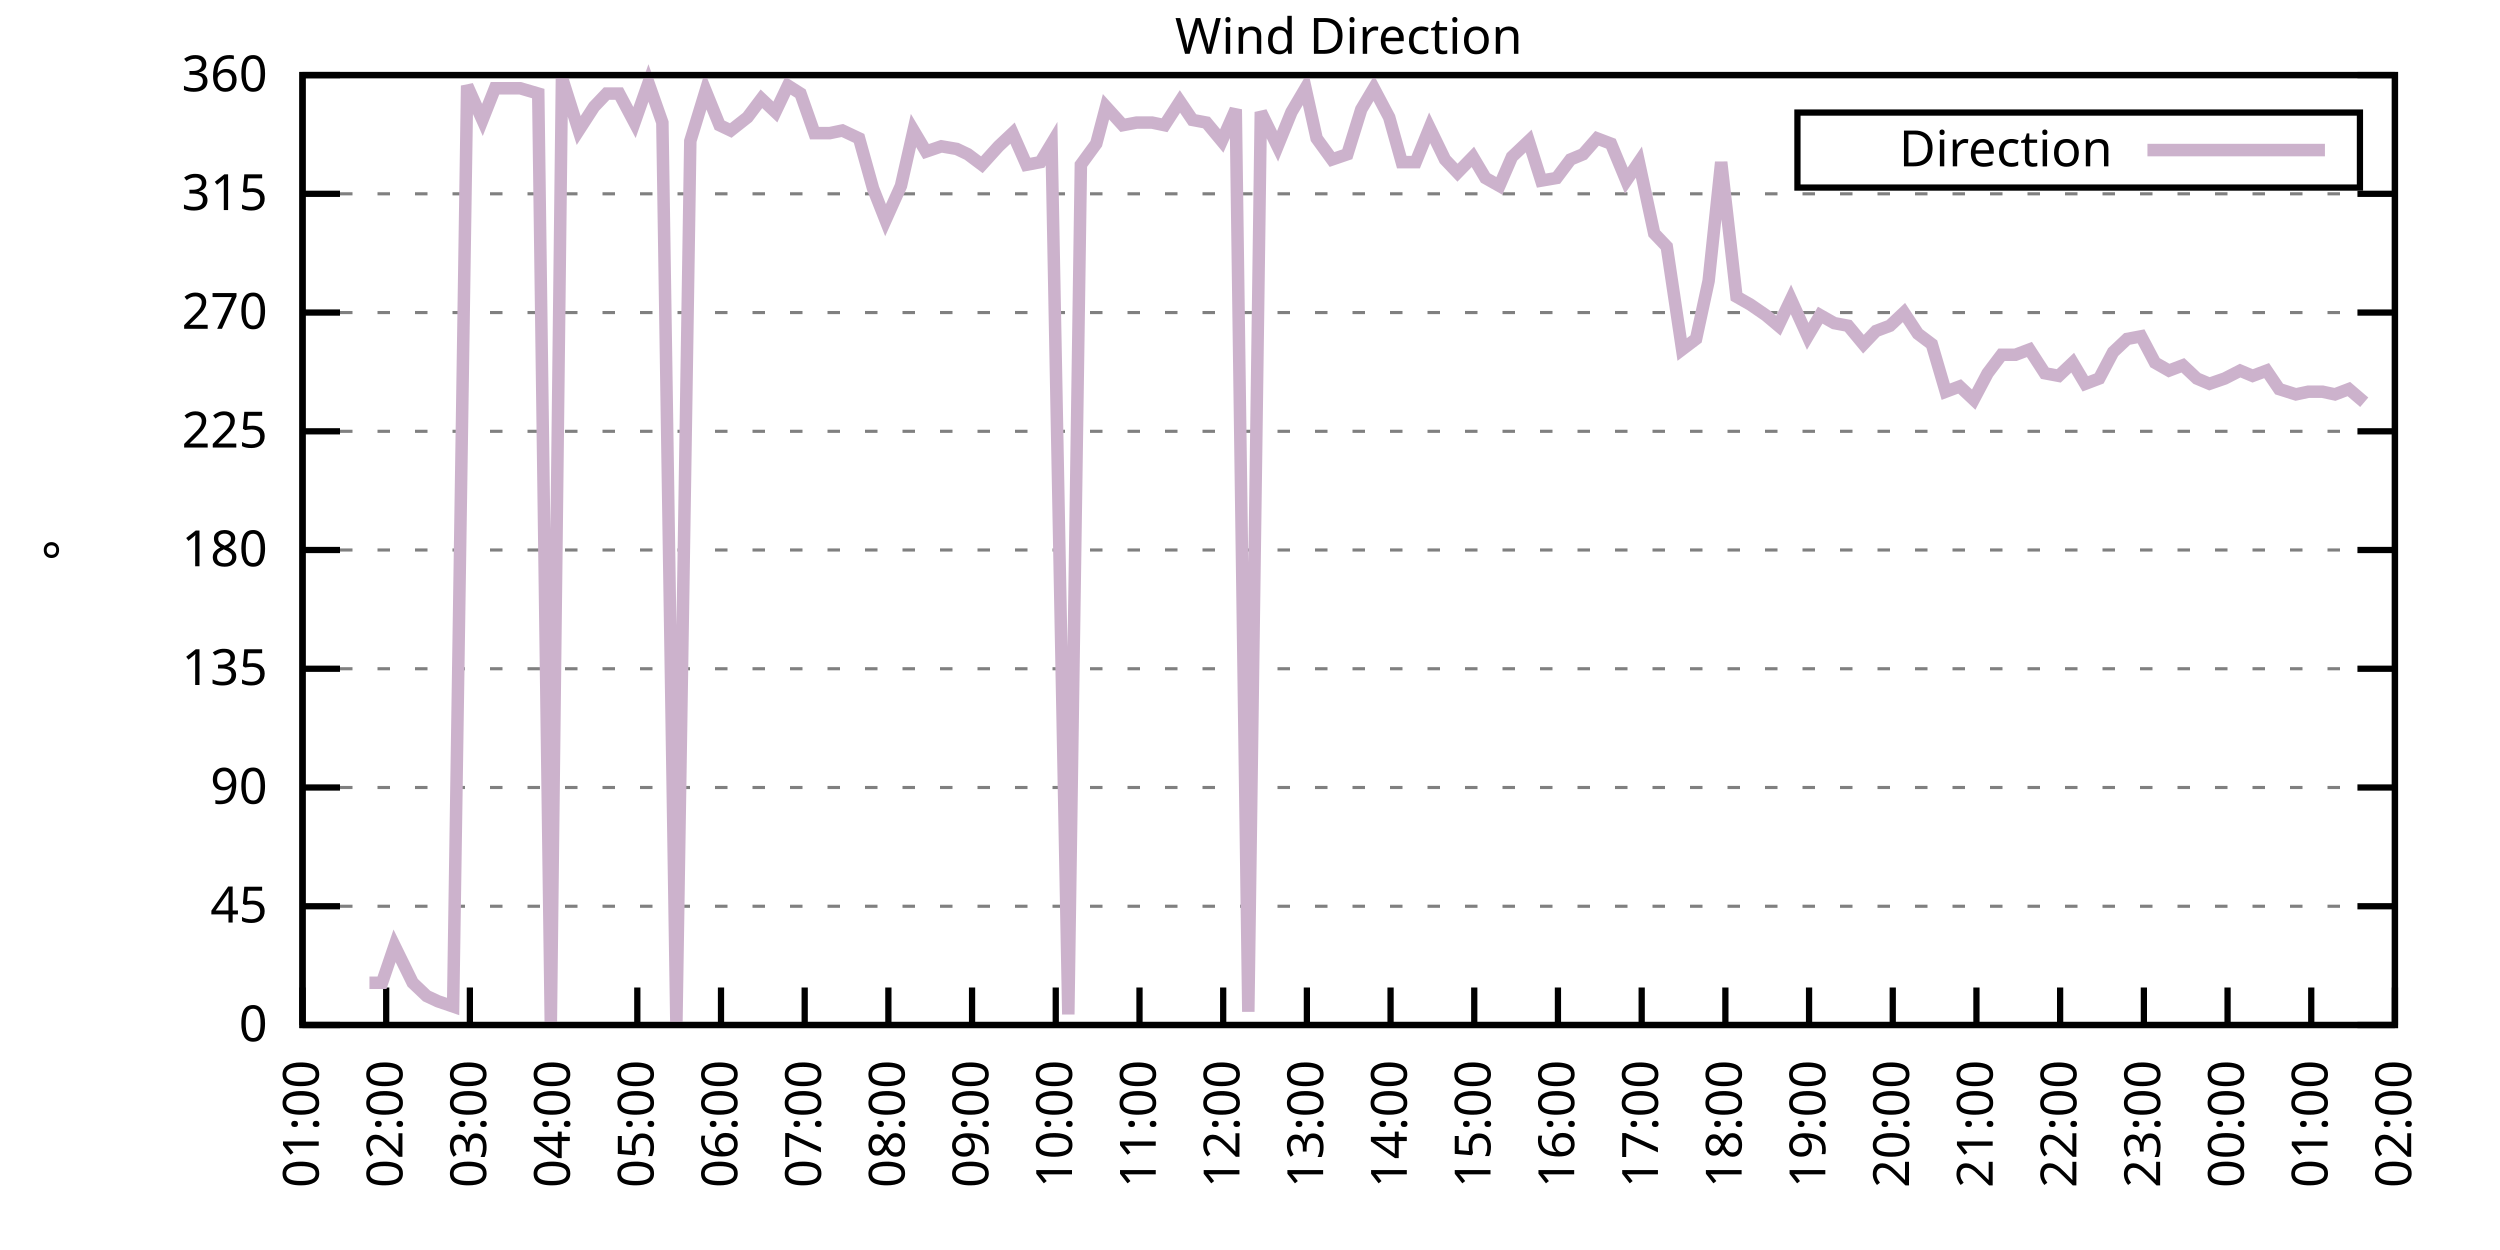
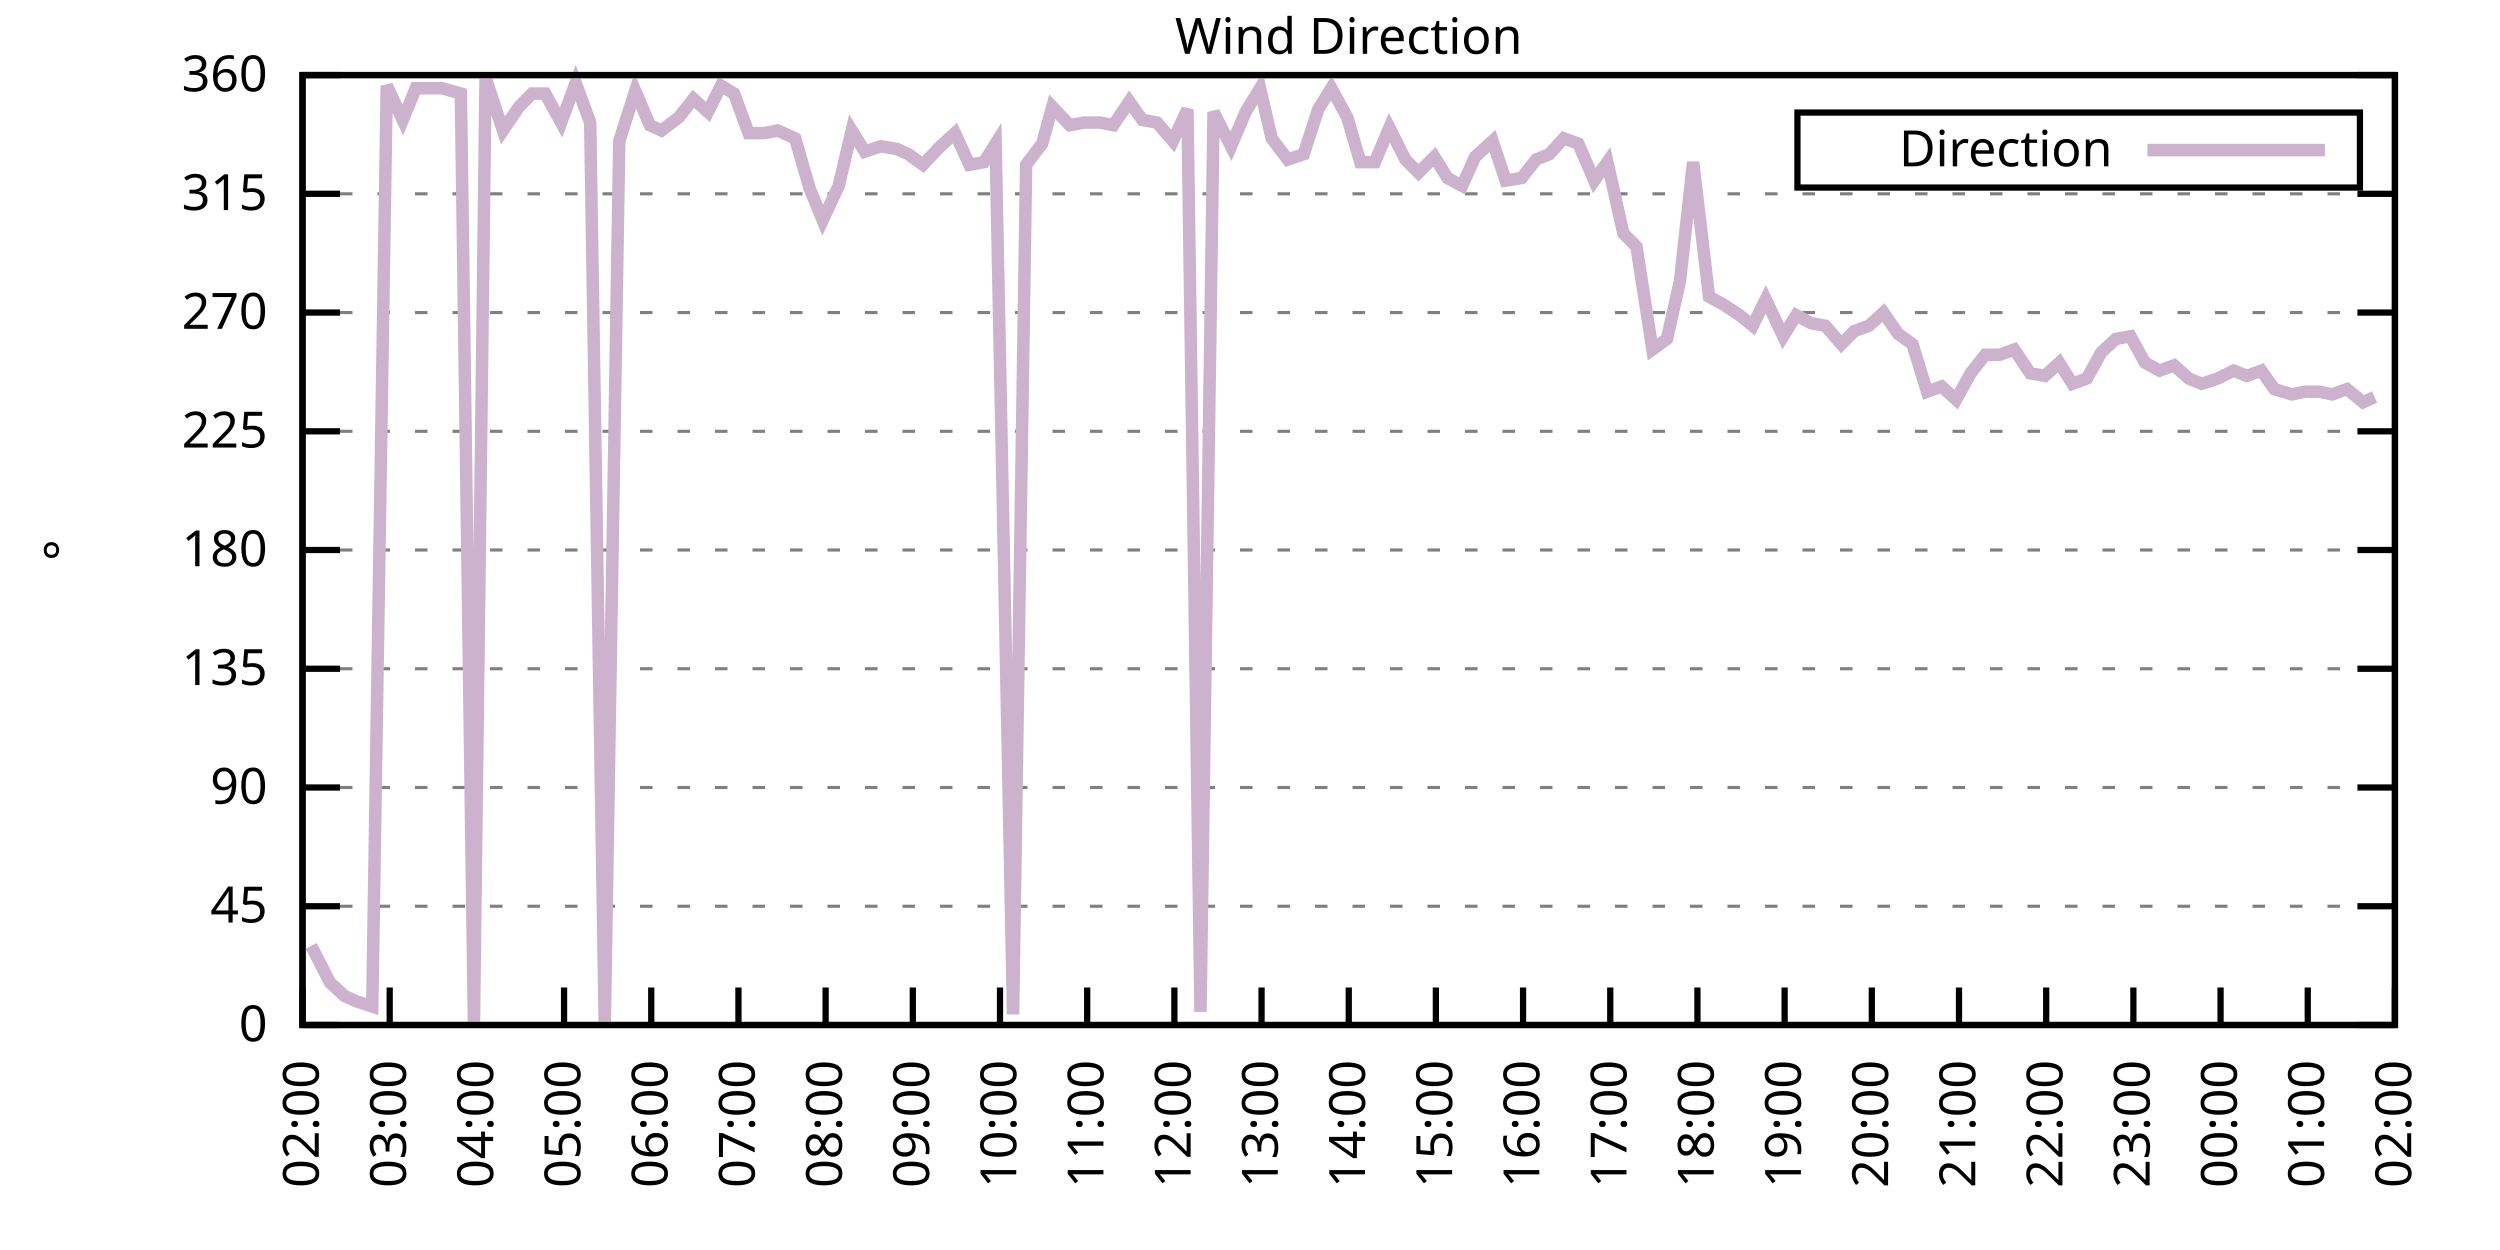
<svg xmlns="http://www.w3.org/2000/svg" xmlns:xlink="http://www.w3.org/1999/xlink" width="400" height="200" viewBox="0 0 400 200">
  <g id="gnuplot_canvas">
    <rect x="0" y="0" width="400" height="200" fill="none" />
    <defs>
      <circle id="gpDot" r="0.5" stroke-width="0.5" stroke="currentColor" />
      <path id="gpPt0" stroke-width="0.333" stroke="currentColor" d="M-1,0 h2 M0,-1 v2" />
      <path id="gpPt1" stroke-width="0.333" stroke="currentColor" d="M-1,-1 L1,1 M1,-1 L-1,1" />
      <path id="gpPt2" stroke-width="0.333" stroke="currentColor" d="M-1,0 L1,0 M0,-1 L0,1 M-1,-1 L1,1 M-1,1 L1,-1" />
      <rect id="gpPt3" stroke-width="0.333" stroke="currentColor" x="-1" y="-1" width="2" height="2" />
      <rect id="gpPt4" stroke-width="0.333" stroke="currentColor" fill="currentColor" x="-1" y="-1" width="2" height="2" />
      <circle id="gpPt5" stroke-width="0.333" stroke="currentColor" cx="0" cy="0" r="1" />
      <use xlink:href="#gpPt5" id="gpPt6" fill="currentColor" stroke="none" />
      <path id="gpPt7" stroke-width="0.333" stroke="currentColor" d="M0,-1.33 L-1.33,0.67 L1.33,0.67 z" />
      <use xlink:href="#gpPt7" id="gpPt8" fill="currentColor" stroke="none" />
      <use xlink:href="#gpPt7" id="gpPt9" stroke="currentColor" transform="rotate(180)" />
      <use xlink:href="#gpPt9" id="gpPt10" fill="currentColor" stroke="none" />
      <use xlink:href="#gpPt3" id="gpPt11" stroke="currentColor" transform="rotate(45)" />
      <use xlink:href="#gpPt11" id="gpPt12" fill="currentColor" stroke="none" />
      <path id="gpPt13" stroke-width="0.333" stroke="currentColor" d="M0,1.330 L1.265,0.411 L0.782,-1.067 L-0.782,-1.076 L-1.265,0.411 z" />
      <use xlink:href="#gpPt13" id="gpPt14" fill="currentColor" stroke="none" />
      <filter id="textbox" filterUnits="objectBoundingBox" x="0" y="0" height="1" width="1">
        <feFlood flood-color="white" flood-opacity="1" result="bgnd" />
        <feComposite in="SourceGraphic" in2="bgnd" operator="atop" />
      </filter>
      <filter id="greybox" filterUnits="objectBoundingBox" x="0" y="0" height="1" width="1">
        <feFlood flood-color="lightgrey" flood-opacity="1" result="grey" />
        <feComposite in="SourceGraphic" in2="grey" operator="atop" />
      </filter>
    </defs>
    <g fill="none" color="white" stroke="currentColor" stroke-width="1.00" stroke-linecap="butt" stroke-linejoin="miter">
</g>
    <g fill="none" color="black" stroke="currentColor" stroke-width="1.00" stroke-linecap="butt" stroke-linejoin="miter">
      <g stroke="none" shape-rendering="crispEdges">
        <polygon fill="rgb(255, 255, 255)" points="48.40,164.00 383.18,164.00 383.18,12.02 48.40,12.02 " />
      </g>
    </g>
    <g fill="none" color="black" stroke="currentColor" stroke-width="1.00" stroke-linecap="butt" stroke-linejoin="miter">
</g>
    <g fill="none" color="black" stroke="black" stroke-width="0.50" stroke-linecap="butt" stroke-linejoin="miter">
</g>
    <g fill="none" color="gray" stroke="currentColor" stroke-width="0.50" stroke-linecap="butt" stroke-linejoin="miter">
      <path stroke="gray" stroke-dasharray="2,4" class="gridline" d="M48.40,164.00 L383.19,164.00  " />
    </g>
    <g fill="none" color="gray" stroke="gray" stroke-width="1.00" stroke-linecap="butt" stroke-linejoin="miter">
</g>
    <g fill="none" color="black" stroke="currentColor" stroke-width="1.00" stroke-linecap="butt" stroke-linejoin="miter">
      <path stroke="black" d="M48.40,164.00 L54.40,164.00 M383.19,164.00 L377.19,164.00  " />
      <g transform="translate(42.80,166.60)" stroke="none" fill="black" font-family="Sans" font-size="8.00" text-anchor="end">
        <text>
          <tspan font-family="Sans"> 0</tspan>
        </text>
      </g>
    </g>
    <g fill="none" color="black" stroke="currentColor" stroke-width="1.00" stroke-linecap="butt" stroke-linejoin="miter">
</g>
    <g fill="none" color="black" stroke="black" stroke-width="0.50" stroke-linecap="butt" stroke-linejoin="miter">
</g>
    <g fill="none" color="gray" stroke="currentColor" stroke-width="0.50" stroke-linecap="butt" stroke-linejoin="miter">
      <path stroke="gray" stroke-dasharray="2,4" class="gridline" d="M48.40,145.00 L383.19,145.00  " />
    </g>
    <g fill="none" color="gray" stroke="gray" stroke-width="1.00" stroke-linecap="butt" stroke-linejoin="miter">
</g>
    <g fill="none" color="black" stroke="currentColor" stroke-width="1.00" stroke-linecap="butt" stroke-linejoin="miter">
      <path stroke="black" d="M48.40,145.00 L54.40,145.00 M383.19,145.00 L377.19,145.00  " />
      <g transform="translate(42.80,147.60)" stroke="none" fill="black" font-family="Sans" font-size="8.00" text-anchor="end">
        <text>
          <tspan font-family="Sans"> 45</tspan>
        </text>
      </g>
    </g>
    <g fill="none" color="black" stroke="currentColor" stroke-width="1.00" stroke-linecap="butt" stroke-linejoin="miter">
</g>
    <g fill="none" color="black" stroke="black" stroke-width="0.50" stroke-linecap="butt" stroke-linejoin="miter">
</g>
    <g fill="none" color="gray" stroke="currentColor" stroke-width="0.50" stroke-linecap="butt" stroke-linejoin="miter">
      <path stroke="gray" stroke-dasharray="2,4" class="gridline" d="M48.40,126.00 L383.19,126.00  " />
    </g>
    <g fill="none" color="gray" stroke="gray" stroke-width="1.00" stroke-linecap="butt" stroke-linejoin="miter">
</g>
    <g fill="none" color="black" stroke="currentColor" stroke-width="1.00" stroke-linecap="butt" stroke-linejoin="miter">
      <path stroke="black" d="M48.40,126.00 L54.40,126.00 M383.19,126.00 L377.19,126.00  " />
      <g transform="translate(42.80,128.60)" stroke="none" fill="black" font-family="Sans" font-size="8.00" text-anchor="end">
        <text>
          <tspan font-family="Sans"> 90</tspan>
        </text>
      </g>
    </g>
    <g fill="none" color="black" stroke="currentColor" stroke-width="1.00" stroke-linecap="butt" stroke-linejoin="miter">
</g>
    <g fill="none" color="black" stroke="black" stroke-width="0.50" stroke-linecap="butt" stroke-linejoin="miter">
</g>
    <g fill="none" color="gray" stroke="currentColor" stroke-width="0.50" stroke-linecap="butt" stroke-linejoin="miter">
      <path stroke="gray" stroke-dasharray="2,4" class="gridline" d="M48.40,107.00 L383.19,107.00  " />
    </g>
    <g fill="none" color="gray" stroke="gray" stroke-width="1.00" stroke-linecap="butt" stroke-linejoin="miter">
</g>
    <g fill="none" color="black" stroke="currentColor" stroke-width="1.00" stroke-linecap="butt" stroke-linejoin="miter">
      <path stroke="black" d="M48.40,107.00 L54.40,107.00 M383.19,107.00 L377.19,107.00  " />
      <g transform="translate(42.80,109.60)" stroke="none" fill="black" font-family="Sans" font-size="8.00" text-anchor="end">
        <text>
          <tspan font-family="Sans"> 135</tspan>
        </text>
      </g>
    </g>
    <g fill="none" color="black" stroke="currentColor" stroke-width="1.00" stroke-linecap="butt" stroke-linejoin="miter">
</g>
    <g fill="none" color="black" stroke="black" stroke-width="0.50" stroke-linecap="butt" stroke-linejoin="miter">
</g>
    <g fill="none" color="gray" stroke="currentColor" stroke-width="0.50" stroke-linecap="butt" stroke-linejoin="miter">
      <path stroke="gray" stroke-dasharray="2,4" class="gridline" d="M48.40,88.00 L383.19,88.00  " />
    </g>
    <g fill="none" color="gray" stroke="gray" stroke-width="1.00" stroke-linecap="butt" stroke-linejoin="miter">
</g>
    <g fill="none" color="black" stroke="currentColor" stroke-width="1.00" stroke-linecap="butt" stroke-linejoin="miter">
      <path stroke="black" d="M48.40,88.00 L54.40,88.00 M383.19,88.00 L377.19,88.00  " />
      <g transform="translate(42.80,90.60)" stroke="none" fill="black" font-family="Sans" font-size="8.00" text-anchor="end">
        <text>
          <tspan font-family="Sans"> 180</tspan>
        </text>
      </g>
    </g>
    <g fill="none" color="black" stroke="currentColor" stroke-width="1.00" stroke-linecap="butt" stroke-linejoin="miter">
</g>
    <g fill="none" color="black" stroke="black" stroke-width="0.50" stroke-linecap="butt" stroke-linejoin="miter">
</g>
    <g fill="none" color="gray" stroke="currentColor" stroke-width="0.50" stroke-linecap="butt" stroke-linejoin="miter">
      <path stroke="gray" stroke-dasharray="2,4" class="gridline" d="M48.40,69.01 L383.19,69.01  " />
    </g>
    <g fill="none" color="gray" stroke="gray" stroke-width="1.00" stroke-linecap="butt" stroke-linejoin="miter">
</g>
    <g fill="none" color="black" stroke="currentColor" stroke-width="1.00" stroke-linecap="butt" stroke-linejoin="miter">
      <path stroke="black" d="M48.40,69.01 L54.40,69.01 M383.19,69.01 L377.19,69.01  " />
      <g transform="translate(42.80,71.61)" stroke="none" fill="black" font-family="Sans" font-size="8.00" text-anchor="end">
        <text>
          <tspan font-family="Sans"> 225</tspan>
        </text>
      </g>
    </g>
    <g fill="none" color="black" stroke="currentColor" stroke-width="1.00" stroke-linecap="butt" stroke-linejoin="miter">
</g>
    <g fill="none" color="black" stroke="black" stroke-width="0.50" stroke-linecap="butt" stroke-linejoin="miter">
</g>
    <g fill="none" color="gray" stroke="currentColor" stroke-width="0.50" stroke-linecap="butt" stroke-linejoin="miter">
      <path stroke="gray" stroke-dasharray="2,4" class="gridline" d="M48.40,50.01 L383.19,50.01  " />
    </g>
    <g fill="none" color="gray" stroke="gray" stroke-width="1.00" stroke-linecap="butt" stroke-linejoin="miter">
</g>
    <g fill="none" color="black" stroke="currentColor" stroke-width="1.00" stroke-linecap="butt" stroke-linejoin="miter">
      <path stroke="black" d="M48.40,50.01 L54.40,50.01 M383.19,50.01 L377.19,50.01  " />
      <g transform="translate(42.80,52.61)" stroke="none" fill="black" font-family="Sans" font-size="8.00" text-anchor="end">
        <text>
          <tspan font-family="Sans"> 270</tspan>
        </text>
      </g>
    </g>
    <g fill="none" color="black" stroke="currentColor" stroke-width="1.00" stroke-linecap="butt" stroke-linejoin="miter">
</g>
    <g fill="none" color="black" stroke="black" stroke-width="0.50" stroke-linecap="butt" stroke-linejoin="miter">
</g>
    <g fill="none" color="gray" stroke="currentColor" stroke-width="0.50" stroke-linecap="butt" stroke-linejoin="miter">
      <path stroke="gray" stroke-dasharray="2,4" class="gridline" d="M48.40,31.01 L383.19,31.01  " />
    </g>
    <g fill="none" color="gray" stroke="gray" stroke-width="1.00" stroke-linecap="butt" stroke-linejoin="miter">
</g>
    <g fill="none" color="black" stroke="currentColor" stroke-width="1.00" stroke-linecap="butt" stroke-linejoin="miter">
      <path stroke="black" d="M48.40,31.01 L54.40,31.01 M383.19,31.01 L377.19,31.01  " />
      <g transform="translate(42.80,33.61)" stroke="none" fill="black" font-family="Sans" font-size="8.00" text-anchor="end">
        <text>
          <tspan font-family="Sans"> 315</tspan>
        </text>
      </g>
    </g>
    <g fill="none" color="black" stroke="currentColor" stroke-width="1.00" stroke-linecap="butt" stroke-linejoin="miter">
</g>
    <g fill="none" color="black" stroke="black" stroke-width="0.50" stroke-linecap="butt" stroke-linejoin="miter">
</g>
    <g fill="none" color="gray" stroke="currentColor" stroke-width="0.50" stroke-linecap="butt" stroke-linejoin="miter">
      <path stroke="gray" stroke-dasharray="2,4" class="gridline" d="M48.40,12.01 L383.19,12.01  " />
    </g>
    <g fill="none" color="gray" stroke="gray" stroke-width="1.00" stroke-linecap="butt" stroke-linejoin="miter">
</g>
    <g fill="none" color="black" stroke="currentColor" stroke-width="1.00" stroke-linecap="butt" stroke-linejoin="miter">
      <path stroke="black" d="M48.40,12.01 L54.40,12.01 M383.19,12.01 L377.19,12.01  " />
      <g transform="translate(42.80,14.61)" stroke="none" fill="black" font-family="Sans" font-size="8.00" text-anchor="end">
        <text>
          <tspan font-family="Sans"> 360</tspan>
        </text>
      </g>
    </g>
    <g fill="none" color="black" stroke="currentColor" stroke-width="1.00" stroke-linecap="butt" stroke-linejoin="miter">
      <path stroke="black" d="M48.40,164.00 L48.40,158.00  " />
      <g transform="translate(51.00,169.60) rotate(270.00)" stroke="none" fill="black" font-family="Sans" font-size="8.00" text-anchor="end">
        <text>
-           <tspan font-family="Sans">01:00</tspan>
-         </text>
-       </g>
-     </g>
-     <g fill="none" color="black" stroke="currentColor" stroke-width="1.00" stroke-linecap="butt" stroke-linejoin="miter">
-       <path stroke="black" d="M61.79,164.00 L61.79,158.00  " />
-       <g transform="translate(64.39,169.60) rotate(270.00)" stroke="none" fill="black" font-family="Sans" font-size="8.00" text-anchor="end">
-         <text>
          <tspan font-family="Sans">02:00</tspan>
        </text>
      </g>
    </g>
    <g fill="none" color="black" stroke="currentColor" stroke-width="1.00" stroke-linecap="butt" stroke-linejoin="miter">
-       <path stroke="black" d="M75.18,164.00 L75.18,158.00  " />
-       <g transform="translate(77.78,169.60) rotate(270.00)" stroke="none" fill="black" font-family="Sans" font-size="8.00" text-anchor="end">
+       <path stroke="black" d="M62.35,164.00 L62.35,158.00  " />
+       <g transform="translate(64.95,169.60) rotate(270.00)" stroke="none" fill="black" font-family="Sans" font-size="8.00" text-anchor="end">
        <text>
          <tspan font-family="Sans">03:00</tspan>
        </text>
      </g>
    </g>
    <g fill="none" color="black" stroke="currentColor" stroke-width="1.00" stroke-linecap="butt" stroke-linejoin="miter">
-       <path stroke="black" d="M88.57,164.00 L88.57,158.00  " />
-       <g transform="translate(91.17,169.60) rotate(270.00)" stroke="none" fill="black" font-family="Sans" font-size="8.00" text-anchor="end">
+       <path stroke="black" d="M76.30,164.00 L76.30,158.00  " />
+       <g transform="translate(78.90,169.60) rotate(270.00)" stroke="none" fill="black" font-family="Sans" font-size="8.00" text-anchor="end">
        <text>
          <tspan font-family="Sans">04:00</tspan>
        </text>
      </g>
    </g>
    <g fill="none" color="black" stroke="currentColor" stroke-width="1.00" stroke-linecap="butt" stroke-linejoin="miter">
-       <path stroke="black" d="M101.97,164.00 L101.97,158.00  " />
-       <g transform="translate(104.57,169.60) rotate(270.00)" stroke="none" fill="black" font-family="Sans" font-size="8.00" text-anchor="end">
+       <path stroke="black" d="M90.25,164.00 L90.25,158.00  " />
+       <g transform="translate(92.85,169.60) rotate(270.00)" stroke="none" fill="black" font-family="Sans" font-size="8.00" text-anchor="end">
        <text>
          <tspan font-family="Sans">05:00</tspan>
        </text>
      </g>
    </g>
    <g fill="none" color="black" stroke="currentColor" stroke-width="1.00" stroke-linecap="butt" stroke-linejoin="miter">
-       <path stroke="black" d="M115.36,164.00 L115.36,158.00  " />
-       <g transform="translate(117.96,169.60) rotate(270.00)" stroke="none" fill="black" font-family="Sans" font-size="8.00" text-anchor="end">
+       <path stroke="black" d="M104.20,164.00 L104.20,158.00  " />
+       <g transform="translate(106.80,169.60) rotate(270.00)" stroke="none" fill="black" font-family="Sans" font-size="8.00" text-anchor="end">
        <text>
          <tspan font-family="Sans">06:00</tspan>
        </text>
      </g>
    </g>
    <g fill="none" color="black" stroke="currentColor" stroke-width="1.00" stroke-linecap="butt" stroke-linejoin="miter">
-       <path stroke="black" d="M128.75,164.00 L128.75,158.00  " />
-       <g transform="translate(131.35,169.60) rotate(270.00)" stroke="none" fill="black" font-family="Sans" font-size="8.00" text-anchor="end">
+       <path stroke="black" d="M118.15,164.00 L118.15,158.00  " />
+       <g transform="translate(120.75,169.60) rotate(270.00)" stroke="none" fill="black" font-family="Sans" font-size="8.00" text-anchor="end">
        <text>
          <tspan font-family="Sans">07:00</tspan>
        </text>
      </g>
    </g>
    <g fill="none" color="black" stroke="currentColor" stroke-width="1.00" stroke-linecap="butt" stroke-linejoin="miter">
-       <path stroke="black" d="M142.14,164.00 L142.14,158.00  " />
-       <g transform="translate(144.74,169.60) rotate(270.00)" stroke="none" fill="black" font-family="Sans" font-size="8.00" text-anchor="end">
+       <path stroke="black" d="M132.10,164.00 L132.10,158.00  " />
+       <g transform="translate(134.70,169.60) rotate(270.00)" stroke="none" fill="black" font-family="Sans" font-size="8.00" text-anchor="end">
        <text>
          <tspan font-family="Sans">08:00</tspan>
        </text>
      </g>
    </g>
    <g fill="none" color="black" stroke="currentColor" stroke-width="1.00" stroke-linecap="butt" stroke-linejoin="miter">
-       <path stroke="black" d="M155.53,164.00 L155.53,158.00  " />
-       <g transform="translate(158.13,169.60) rotate(270.00)" stroke="none" fill="black" font-family="Sans" font-size="8.00" text-anchor="end">
+       <path stroke="black" d="M146.05,164.00 L146.05,158.00  " />
+       <g transform="translate(148.65,169.60) rotate(270.00)" stroke="none" fill="black" font-family="Sans" font-size="8.00" text-anchor="end">
        <text>
          <tspan font-family="Sans">09:00</tspan>
        </text>
      </g>
    </g>
    <g fill="none" color="black" stroke="currentColor" stroke-width="1.00" stroke-linecap="butt" stroke-linejoin="miter">
-       <path stroke="black" d="M168.92,164.00 L168.92,158.00  " />
-       <g transform="translate(171.52,169.60) rotate(270.00)" stroke="none" fill="black" font-family="Sans" font-size="8.00" text-anchor="end">
+       <path stroke="black" d="M160.00,164.00 L160.00,158.00  " />
+       <g transform="translate(162.60,169.60) rotate(270.00)" stroke="none" fill="black" font-family="Sans" font-size="8.00" text-anchor="end">
        <text>
          <tspan font-family="Sans">10:00</tspan>
        </text>
      </g>
    </g>
    <g fill="none" color="black" stroke="currentColor" stroke-width="1.00" stroke-linecap="butt" stroke-linejoin="miter">
-       <path stroke="black" d="M182.32,164.00 L182.32,158.00  " />
-       <g transform="translate(184.92,169.60) rotate(270.00)" stroke="none" fill="black" font-family="Sans" font-size="8.00" text-anchor="end">
+       <path stroke="black" d="M173.95,164.00 L173.95,158.00  " />
+       <g transform="translate(176.55,169.60) rotate(270.00)" stroke="none" fill="black" font-family="Sans" font-size="8.00" text-anchor="end">
        <text>
          <tspan font-family="Sans">11:00</tspan>
        </text>
      </g>
    </g>
    <g fill="none" color="black" stroke="currentColor" stroke-width="1.00" stroke-linecap="butt" stroke-linejoin="miter">
-       <path stroke="black" d="M195.71,164.00 L195.71,158.00  " />
-       <g transform="translate(198.31,169.60) rotate(270.00)" stroke="none" fill="black" font-family="Sans" font-size="8.00" text-anchor="end">
+       <path stroke="black" d="M187.90,164.00 L187.90,158.00  " />
+       <g transform="translate(190.50,169.60) rotate(270.00)" stroke="none" fill="black" font-family="Sans" font-size="8.00" text-anchor="end">
        <text>
          <tspan font-family="Sans">12:00</tspan>
        </text>
      </g>
    </g>
    <g fill="none" color="black" stroke="currentColor" stroke-width="1.00" stroke-linecap="butt" stroke-linejoin="miter">
-       <path stroke="black" d="M209.10,164.00 L209.10,158.00  " />
-       <g transform="translate(211.70,169.60) rotate(270.00)" stroke="none" fill="black" font-family="Sans" font-size="8.00" text-anchor="end">
+       <path stroke="black" d="M201.85,164.00 L201.85,158.00  " />
+       <g transform="translate(204.45,169.60) rotate(270.00)" stroke="none" fill="black" font-family="Sans" font-size="8.00" text-anchor="end">
        <text>
          <tspan font-family="Sans">13:00</tspan>
        </text>
      </g>
    </g>
    <g fill="none" color="black" stroke="currentColor" stroke-width="1.00" stroke-linecap="butt" stroke-linejoin="miter">
-       <path stroke="black" d="M222.49,164.00 L222.49,158.00  " />
-       <g transform="translate(225.09,169.60) rotate(270.00)" stroke="none" fill="black" font-family="Sans" font-size="8.00" text-anchor="end">
+       <path stroke="black" d="M215.80,164.00 L215.80,158.00  " />
+       <g transform="translate(218.40,169.60) rotate(270.00)" stroke="none" fill="black" font-family="Sans" font-size="8.00" text-anchor="end">
        <text>
          <tspan font-family="Sans">14:00</tspan>
        </text>
      </g>
    </g>
    <g fill="none" color="black" stroke="currentColor" stroke-width="1.00" stroke-linecap="butt" stroke-linejoin="miter">
-       <path stroke="black" d="M235.88,164.00 L235.88,158.00  " />
-       <g transform="translate(238.48,169.60) rotate(270.00)" stroke="none" fill="black" font-family="Sans" font-size="8.00" text-anchor="end">
+       <path stroke="black" d="M229.74,164.00 L229.74,158.00  " />
+       <g transform="translate(232.34,169.60) rotate(270.00)" stroke="none" fill="black" font-family="Sans" font-size="8.00" text-anchor="end">
        <text>
          <tspan font-family="Sans">15:00</tspan>
        </text>
      </g>
    </g>
    <g fill="none" color="black" stroke="currentColor" stroke-width="1.00" stroke-linecap="butt" stroke-linejoin="miter">
-       <path stroke="black" d="M249.27,164.00 L249.27,158.00  " />
-       <g transform="translate(251.87,169.60) rotate(270.00)" stroke="none" fill="black" font-family="Sans" font-size="8.00" text-anchor="end">
+       <path stroke="black" d="M243.69,164.00 L243.69,158.00  " />
+       <g transform="translate(246.29,169.60) rotate(270.00)" stroke="none" fill="black" font-family="Sans" font-size="8.00" text-anchor="end">
        <text>
          <tspan font-family="Sans">16:00</tspan>
        </text>
      </g>
    </g>
    <g fill="none" color="black" stroke="currentColor" stroke-width="1.00" stroke-linecap="butt" stroke-linejoin="miter">
-       <path stroke="black" d="M262.67,164.00 L262.67,158.00  " />
-       <g transform="translate(265.27,169.60) rotate(270.00)" stroke="none" fill="black" font-family="Sans" font-size="8.00" text-anchor="end">
+       <path stroke="black" d="M257.64,164.00 L257.64,158.00  " />
+       <g transform="translate(260.24,169.60) rotate(270.00)" stroke="none" fill="black" font-family="Sans" font-size="8.00" text-anchor="end">
        <text>
          <tspan font-family="Sans">17:00</tspan>
        </text>
      </g>
    </g>
    <g fill="none" color="black" stroke="currentColor" stroke-width="1.00" stroke-linecap="butt" stroke-linejoin="miter">
-       <path stroke="black" d="M276.06,164.00 L276.06,158.00  " />
-       <g transform="translate(278.66,169.60) rotate(270.00)" stroke="none" fill="black" font-family="Sans" font-size="8.00" text-anchor="end">
+       <path stroke="black" d="M271.59,164.00 L271.59,158.00  " />
+       <g transform="translate(274.19,169.60) rotate(270.00)" stroke="none" fill="black" font-family="Sans" font-size="8.00" text-anchor="end">
        <text>
          <tspan font-family="Sans">18:00</tspan>
        </text>
      </g>
    </g>
    <g fill="none" color="black" stroke="currentColor" stroke-width="1.00" stroke-linecap="butt" stroke-linejoin="miter">
-       <path stroke="black" d="M289.45,164.00 L289.45,158.00  " />
-       <g transform="translate(292.05,169.60) rotate(270.00)" stroke="none" fill="black" font-family="Sans" font-size="8.00" text-anchor="end">
+       <path stroke="black" d="M285.54,164.00 L285.54,158.00  " />
+       <g transform="translate(288.14,169.60) rotate(270.00)" stroke="none" fill="black" font-family="Sans" font-size="8.00" text-anchor="end">
        <text>
          <tspan font-family="Sans">19:00</tspan>
        </text>
      </g>
    </g>
    <g fill="none" color="black" stroke="currentColor" stroke-width="1.00" stroke-linecap="butt" stroke-linejoin="miter">
-       <path stroke="black" d="M302.84,164.00 L302.84,158.00  " />
-       <g transform="translate(305.44,169.60) rotate(270.00)" stroke="none" fill="black" font-family="Sans" font-size="8.00" text-anchor="end">
+       <path stroke="black" d="M299.49,164.00 L299.49,158.00  " />
+       <g transform="translate(302.09,169.60) rotate(270.00)" stroke="none" fill="black" font-family="Sans" font-size="8.00" text-anchor="end">
        <text>
          <tspan font-family="Sans">20:00</tspan>
        </text>
      </g>
    </g>
    <g fill="none" color="black" stroke="currentColor" stroke-width="1.00" stroke-linecap="butt" stroke-linejoin="miter">
-       <path stroke="black" d="M316.23,164.00 L316.23,158.00  " />
-       <g transform="translate(318.83,169.60) rotate(270.00)" stroke="none" fill="black" font-family="Sans" font-size="8.00" text-anchor="end">
+       <path stroke="black" d="M313.44,164.00 L313.44,158.00  " />
+       <g transform="translate(316.04,169.60) rotate(270.00)" stroke="none" fill="black" font-family="Sans" font-size="8.00" text-anchor="end">
        <text>
          <tspan font-family="Sans">21:00</tspan>
        </text>
      </g>
    </g>
    <g fill="none" color="black" stroke="currentColor" stroke-width="1.00" stroke-linecap="butt" stroke-linejoin="miter">
-       <path stroke="black" d="M329.62,164.00 L329.62,158.00  " />
-       <g transform="translate(332.22,169.60) rotate(270.00)" stroke="none" fill="black" font-family="Sans" font-size="8.00" text-anchor="end">
+       <path stroke="black" d="M327.39,164.00 L327.39,158.00  " />
+       <g transform="translate(329.99,169.60) rotate(270.00)" stroke="none" fill="black" font-family="Sans" font-size="8.00" text-anchor="end">
        <text>
          <tspan font-family="Sans">22:00</tspan>
        </text>
      </g>
    </g>
    <g fill="none" color="black" stroke="currentColor" stroke-width="1.00" stroke-linecap="butt" stroke-linejoin="miter">
-       <path stroke="black" d="M343.02,164.00 L343.02,158.00  " />
-       <g transform="translate(345.62,169.60) rotate(270.00)" stroke="none" fill="black" font-family="Sans" font-size="8.00" text-anchor="end">
+       <path stroke="black" d="M341.34,164.00 L341.34,158.00  " />
+       <g transform="translate(343.94,169.60) rotate(270.00)" stroke="none" fill="black" font-family="Sans" font-size="8.00" text-anchor="end">
        <text>
          <tspan font-family="Sans">23:00</tspan>
        </text>
      </g>
    </g>
    <g fill="none" color="black" stroke="currentColor" stroke-width="1.00" stroke-linecap="butt" stroke-linejoin="miter">
-       <path stroke="black" d="M356.41,164.00 L356.41,158.00  " />
-       <g transform="translate(359.01,169.60) rotate(270.00)" stroke="none" fill="black" font-family="Sans" font-size="8.00" text-anchor="end">
+       <path stroke="black" d="M355.29,164.00 L355.29,158.00  " />
+       <g transform="translate(357.89,169.60) rotate(270.00)" stroke="none" fill="black" font-family="Sans" font-size="8.00" text-anchor="end">
        <text>
          <tspan font-family="Sans">00:00</tspan>
        </text>
      </g>
    </g>
    <g fill="none" color="black" stroke="currentColor" stroke-width="1.00" stroke-linecap="butt" stroke-linejoin="miter">
-       <path stroke="black" d="M369.80,164.00 L369.80,158.00  " />
-       <g transform="translate(372.40,169.60) rotate(270.00)" stroke="none" fill="black" font-family="Sans" font-size="8.00" text-anchor="end">
+       <path stroke="black" d="M369.24,164.00 L369.24,158.00  " />
+       <g transform="translate(371.84,169.60) rotate(270.00)" stroke="none" fill="black" font-family="Sans" font-size="8.00" text-anchor="end">
        <text>
          <tspan font-family="Sans">01:00</tspan>
        </text>
      </g>
    </g>
    <g fill="none" color="black" stroke="currentColor" stroke-width="1.00" stroke-linecap="butt" stroke-linejoin="miter">
      <path stroke="black" d="M383.19,164.00 L383.19,158.00  " />
      <g transform="translate(385.79,169.60) rotate(270.00)" stroke="none" fill="black" font-family="Sans" font-size="8.00" text-anchor="end">
        <text>
          <tspan font-family="Sans">02:00</tspan>
        </text>
      </g>
    </g>
    <g fill="none" color="black" stroke="currentColor" stroke-width="1.00" stroke-linecap="butt" stroke-linejoin="miter">
</g>
    <g fill="none" color="black" stroke="currentColor" stroke-width="1.00" stroke-linecap="butt" stroke-linejoin="miter">
      <path stroke="black" d="M48.40,12.01 L48.40,164.00 L383.19,164.00 L383.19,12.01 L48.40,12.01 Z  " />
    </g>
    <g fill="none" color="black" stroke="currentColor" stroke-width="1.00" stroke-linecap="butt" stroke-linejoin="miter">
</g>
    <g fill="none" color="black" stroke="currentColor" stroke-width="1.00" stroke-linecap="butt" stroke-linejoin="miter">
      <path stroke="black" d="M287.59,30.01 L287.59,18.01 L377.59,18.01 L377.59,30.01 L287.59,30.01 Z  " />
    </g>
    <g id="Wind_direction_plot_1">
      <g fill="none" color="white" stroke="black" stroke-width="2.00" stroke-linecap="butt" stroke-linejoin="miter">
</g>
      <g fill="none" color="black" stroke="currentColor" stroke-width="2.00" stroke-linecap="butt" stroke-linejoin="miter">
        <g transform="translate(337.99,26.61)" stroke="none" fill="black" font-family="Sans" font-size="8.00" text-anchor="end">
          <text>
            <tspan font-family="Sans">Direction</tspan>
          </text>
        </g>
      </g>
      <g fill="none" color="black" stroke="currentColor" stroke-width="2.00" stroke-linecap="butt" stroke-linejoin="miter">
-         <path stroke="rgb(204, 178, 204)" d="M343.59,24.01 L371.99,24.01 M59.11,157.24 L61.12,157.24 L63.13,151.33 L66.03,157.24 L68.26,159.36 L70.05,160.20   L72.50,161.04 L74.74,13.70 L77.19,19.19 L79.20,14.12 L81.21,14.12 L83.22,14.12 L86.12,14.97 L88.13,164.00   L89.91,12.43 L92.59,20.88 L95.05,17.08 L97.06,14.97 L99.06,14.97 L101.52,19.61 L103.75,13.28 L105.98,19.61   L108.22,164.00 L110.45,22.56 L112.90,14.54 L115.13,20.03 L116.92,20.88 L119.60,18.77 L121.83,15.81 L124.06,17.92   L126.07,13.70 L128.08,14.97 L130.31,21.30 L132.77,21.30 L134.78,20.88 L137.45,22.14 L139.69,30.16 L141.69,35.23   L144.15,29.74 L146.16,20.88 L148.17,24.25 L150.62,23.41 L153.08,23.83 L154.86,24.68 L157.10,26.36 L159.77,23.41   L162.01,21.30 L164.24,26.36 L166.47,25.94 L168.25,22.99 L170.93,162.31 L172.94,26.36 L175.40,22.99 L176.96,17.08   L179.64,20.03 L181.87,19.61 L184.32,19.61 L186.33,20.03 L188.79,16.23 L190.80,19.19 L193.03,19.61 L195.48,22.56   L197.72,17.50 L199.73,161.89 L201.73,17.92 L204.41,23.41 L206.64,17.92 L208.88,14.12 L210.66,22.14 L213.12,25.52   L215.57,24.68 L217.80,17.50 L219.81,14.12 L222.27,18.77 L224.28,25.94 L226.51,25.94 L228.74,20.45 L231.20,25.52   L233.20,27.63 L235.66,25.10 L237.67,28.48 L239.90,29.74 L241.91,25.10 L244.59,22.56 L246.60,28.90 L249.05,28.48   L251.28,25.52 L253.29,24.68 L255.52,22.14 L257.76,22.99 L260.21,28.90 L262.22,25.94 L264.67,37.34 L266.68,39.45   L269.14,55.92 L271.37,54.23 L273.38,44.94 L275.39,25.94 L277.84,47.47 L280.07,48.74 L282.53,50.43 L284.54,52.12   L286.55,47.90 L289.23,53.81 L291.23,50.43 L293.47,51.70 L295.70,52.12 L298.15,55.07 L300.16,52.96 L302.39,52.12   L304.63,50.01 L306.86,53.39 L309.09,55.07 L311.32,62.67 L313.55,61.83 L315.79,63.94 L318.02,59.72 L320.25,56.76   L322.48,56.76 L324.71,55.92 L327.17,59.72 L329.40,60.14 L331.63,58.03 L333.64,61.41 L335.87,60.56 L338.10,56.34   L340.34,54.23 L342.57,53.81 L344.80,58.03 L347.03,59.30 L349.26,58.45 L351.50,60.56 L353.51,61.41 L355.96,60.56   L358.42,59.30 L360.42,60.14 L362.66,59.30 L364.66,62.25 L367.34,63.10 L369.35,62.67 L371.58,62.67 L373.59,63.10   L375.82,62.25 L378.28,64.36  " />
+         <path stroke="rgb(204, 178, 204)" d="M343.59,24.01 L371.99,24.01 M49.79,151.33 L52.82,157.24 L55.14,159.36 L57.00,160.20 L59.56,161.04 L61.88,13.70   L64.44,19.19 L66.53,14.12 L68.63,14.12 L70.72,14.12 L73.74,14.97 L75.83,164.00 L77.69,12.43 L80.48,20.88   L83.04,17.08 L85.13,14.97 L87.23,14.97 L89.78,19.61 L92.11,13.28 L94.43,19.61 L96.76,164.00 L99.08,22.56   L101.64,14.54 L103.97,20.03 L105.83,20.88 L108.62,18.77 L110.94,15.81 L113.27,17.92 L115.36,13.70 L117.45,14.97   L119.78,21.30 L122.33,21.30 L124.43,20.88 L127.22,22.14 L129.54,30.16 L131.63,35.23 L134.19,29.74 L136.28,20.88   L138.37,24.25 L140.93,23.41 L143.49,23.83 L145.35,24.68 L147.67,26.36 L150.46,23.41 L152.79,21.30 L155.11,26.36   L157.44,25.94 L159.30,22.99 L162.09,162.31 L164.18,26.36 L166.74,22.99 L168.37,17.08 L171.16,20.03 L173.48,19.61   L176.04,19.61 L178.13,20.03 L180.69,16.23 L182.78,19.19 L185.11,19.61 L187.66,22.56 L189.99,17.50 L192.08,161.89   L194.17,17.92 L196.96,23.41 L199.29,17.92 L201.61,14.12 L203.47,22.14 L206.03,25.52 L208.59,24.68 L210.91,17.50   L213.01,14.12 L215.56,18.77 L217.65,25.94 L219.98,25.94 L222.30,20.45 L224.86,25.52 L226.95,27.63 L229.51,25.10   L231.60,28.48 L233.93,29.74 L236.02,25.10 L238.81,22.56 L240.90,28.90 L243.46,28.48 L245.79,25.52 L247.88,24.68   L250.20,22.14 L252.53,22.99 L255.09,28.90 L257.18,25.94 L259.74,37.34 L261.83,39.45 L264.39,55.92 L266.71,54.23   L268.80,44.94 L270.90,25.94 L273.45,47.47 L275.78,48.74 L278.34,50.43 L280.43,52.12 L282.52,47.90 L285.31,53.81   L287.40,50.43 L289.73,51.70 L292.05,52.12 L294.61,55.07 L296.70,52.96 L299.03,52.12 L301.35,50.01 L303.68,53.39   L306.00,55.07 L308.33,62.67 L310.65,61.83 L312.98,63.94 L315.30,59.72 L317.63,56.76 L319.95,56.76 L322.28,55.92   L324.83,59.72 L327.16,60.14 L329.48,58.03 L331.58,61.41 L333.90,60.56 L336.23,56.34 L338.55,54.23 L340.88,53.81   L343.20,58.03 L345.53,59.30 L347.85,58.45 L350.18,60.56 L352.27,61.41 L354.83,60.56 L357.38,59.30 L359.48,60.14   L361.80,59.30 L363.89,62.25 L366.68,63.10 L368.78,62.67 L371.10,62.67 L373.19,63.10 L375.52,62.25 L378.08,64.36   L379.94,63.52  " />
      </g>
    </g>
    <g fill="none" color="black" stroke="currentColor" stroke-width="2.00" stroke-linecap="butt" stroke-linejoin="miter">
</g>
    <g fill="none" color="black" stroke="black" stroke-width="1.00" stroke-linecap="butt" stroke-linejoin="miter">
</g>
    <g fill="none" color="black" stroke="currentColor" stroke-width="1.00" stroke-linecap="butt" stroke-linejoin="miter">
      <path stroke="black" d="M48.40,12.01 L48.40,164.00 L383.19,164.00 L383.19,12.01 L48.40,12.01 Z  " />
      <g transform="translate(12.80,88.01) rotate(270.00)" stroke="none" fill="black" font-family="Sans" font-size="8.00" text-anchor="middle">
        <text>
          <tspan font-family="Sans">°</tspan>
        </text>
      </g>
    </g>
    <g fill="none" color="black" stroke="currentColor" stroke-width="1.00" stroke-linecap="butt" stroke-linejoin="miter">
</g>
    <g fill="none" color="black" stroke="currentColor" stroke-width="1.00" stroke-linecap="butt" stroke-linejoin="miter">
      <g transform="translate(215.79,8.61)" stroke="none" fill="black" font-family="Sans" font-size="8.00" text-anchor="middle">
        <text>
          <tspan font-family="Sans">Wind Direction</tspan>
        </text>
      </g>
    </g>
    <g fill="none" color="black" stroke="currentColor" stroke-width="1.00" stroke-linecap="butt" stroke-linejoin="miter">
</g>
  </g>
</svg>
